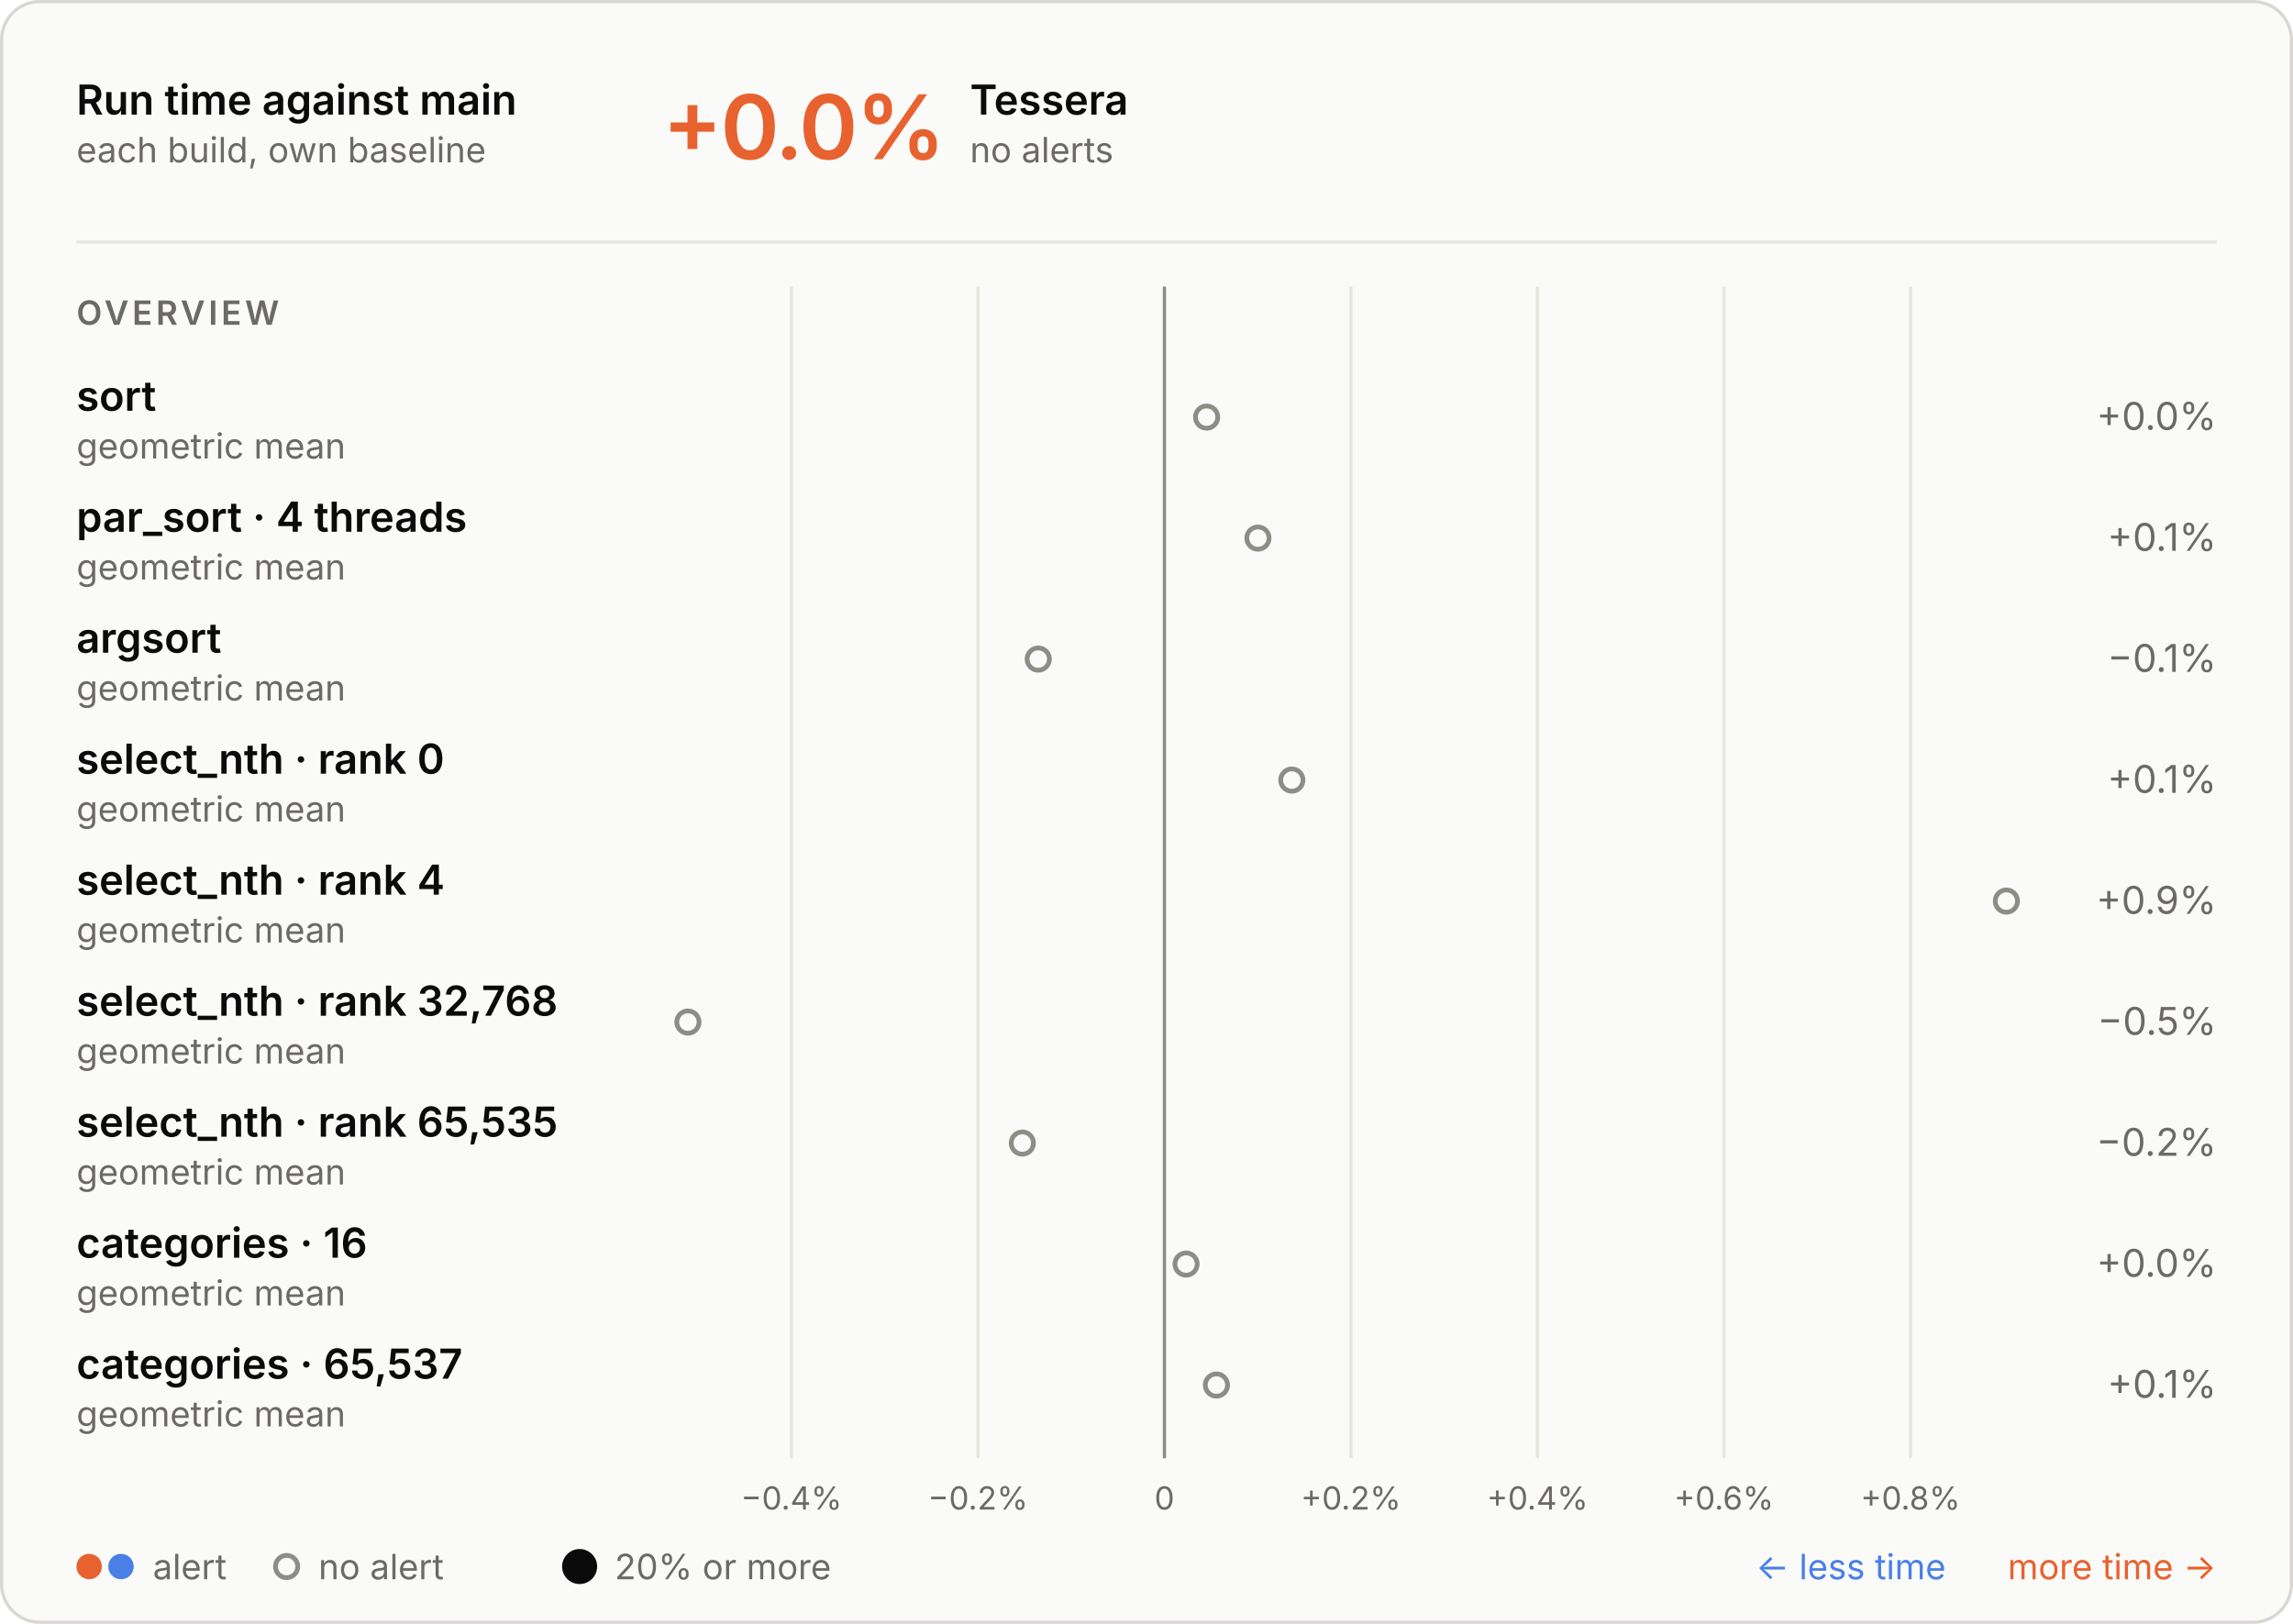
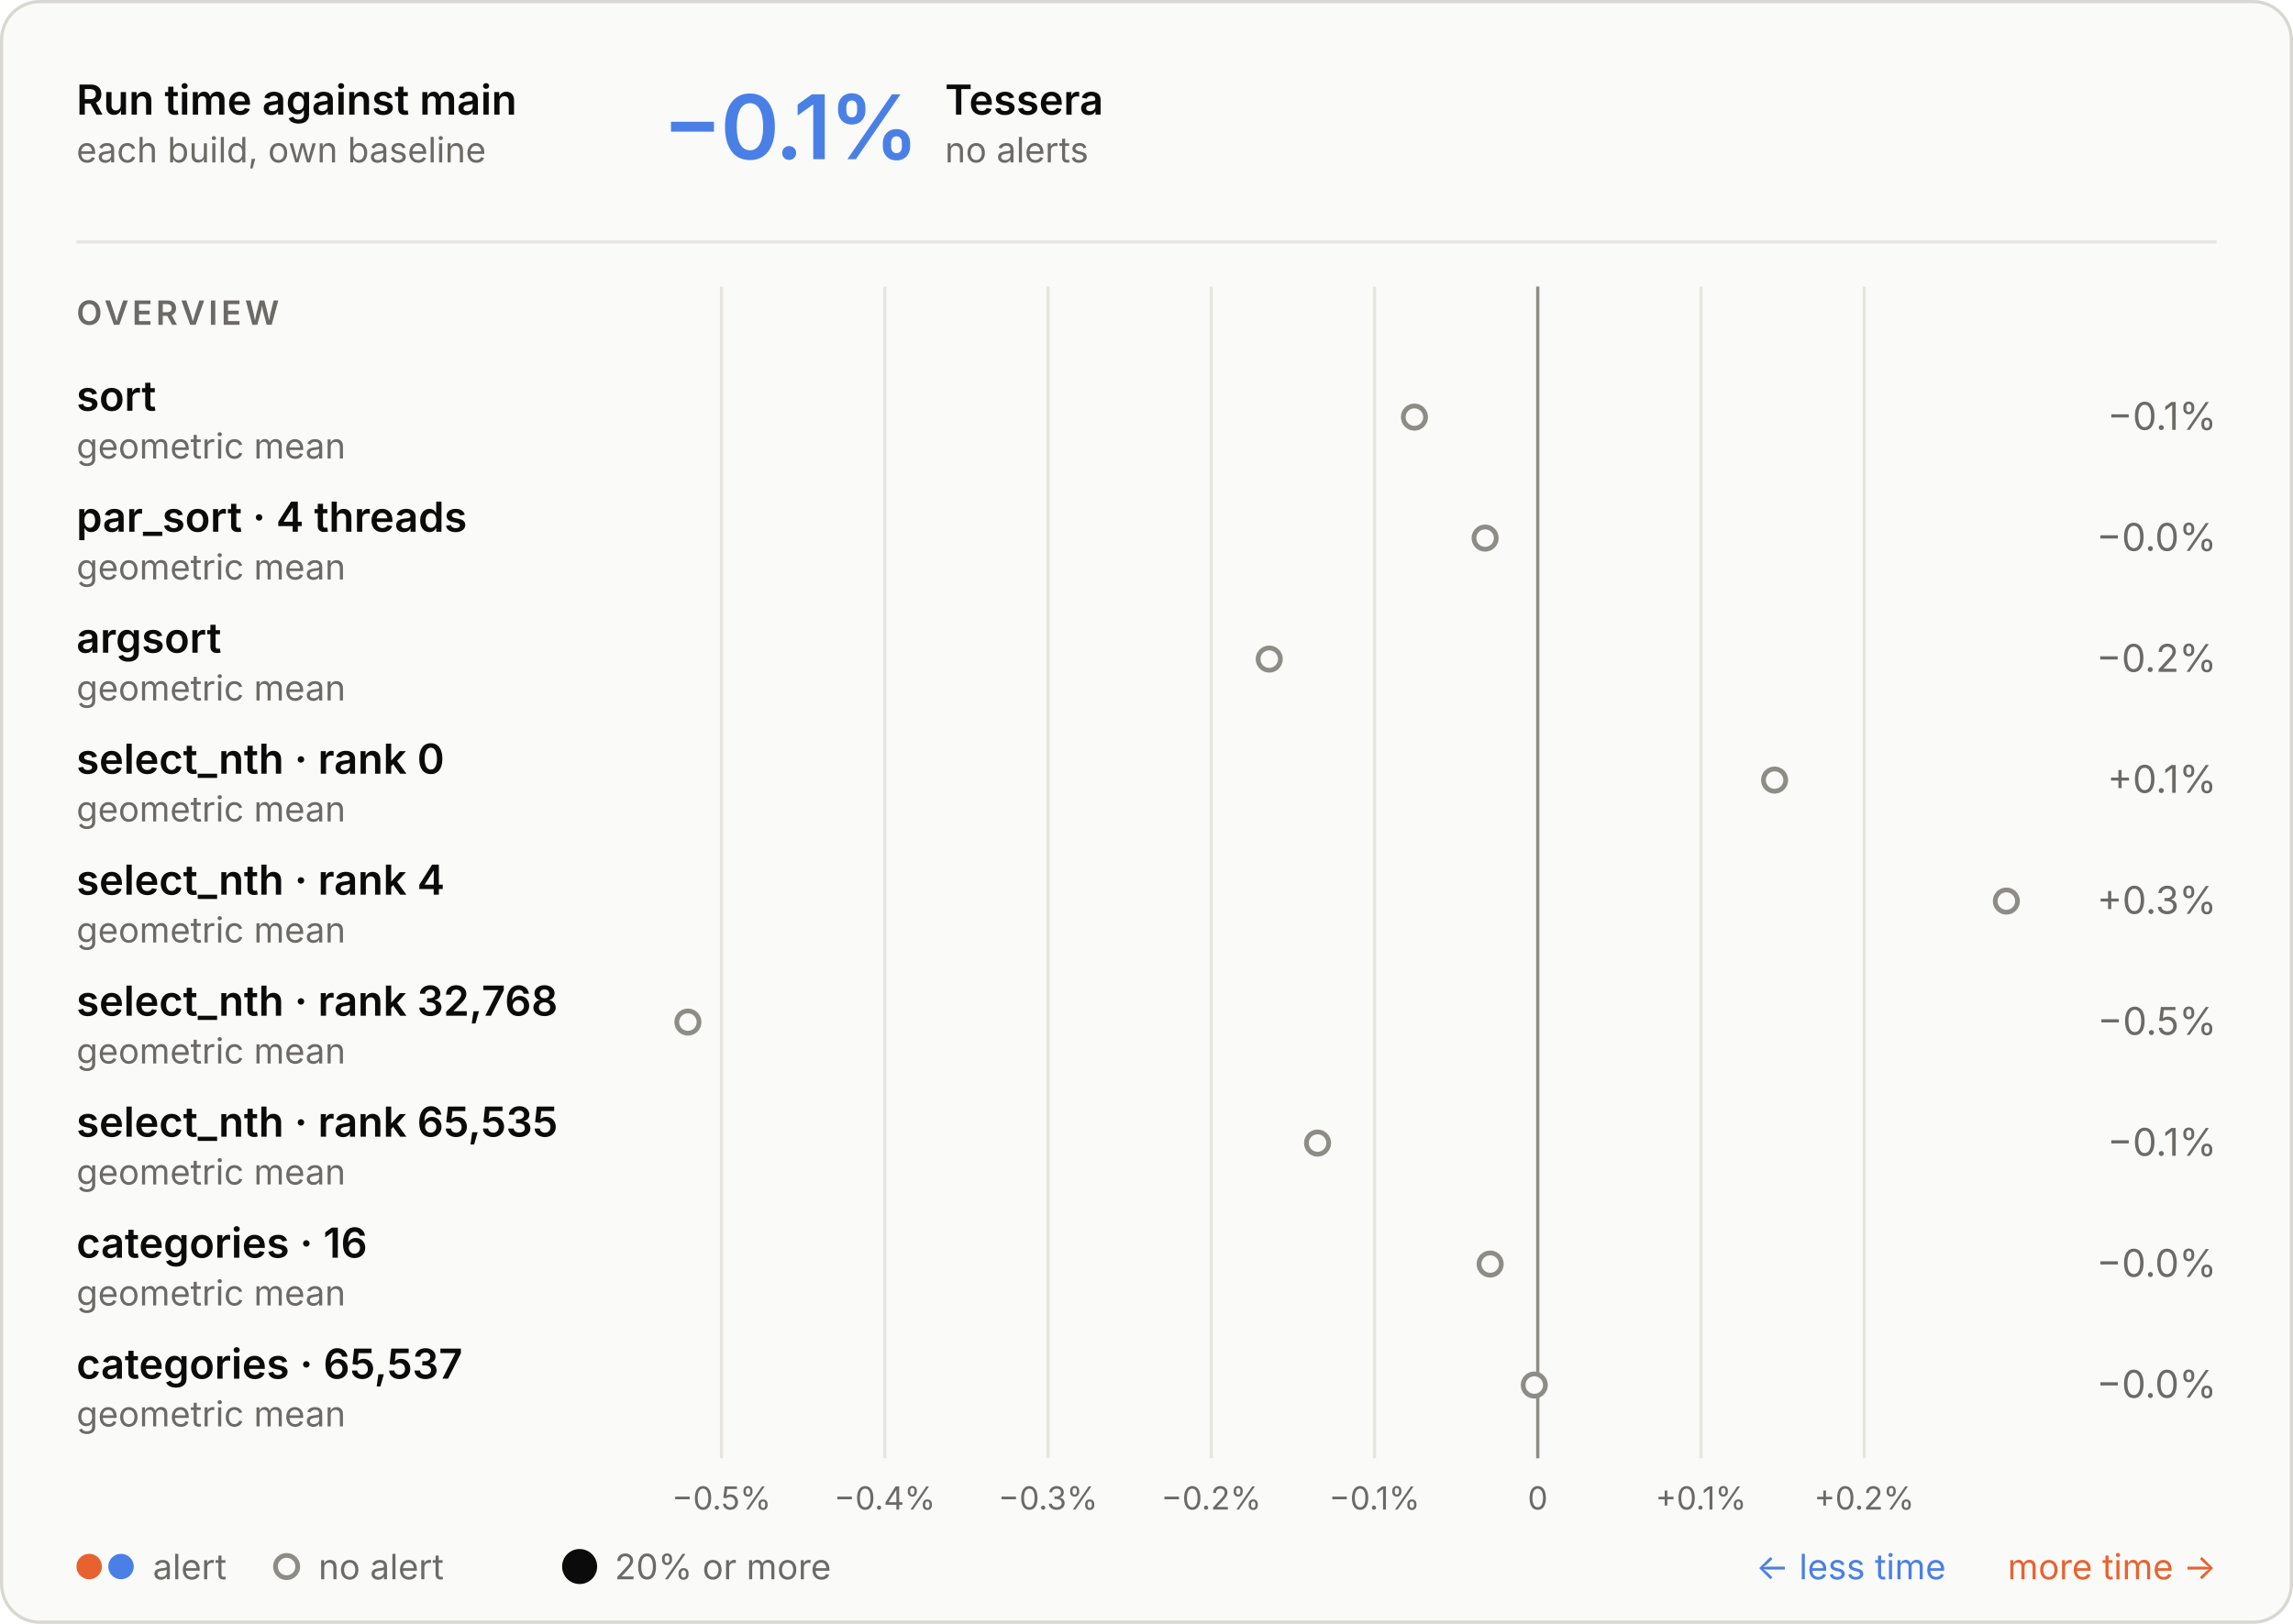
<svg xmlns="http://www.w3.org/2000/svg" aria-describedby="d" aria-labelledby="t" role="img" style="font-family:Inter, -apple-system, BlinkMacSystemFont, &quot;Segoe UI&quot;, Helvetica, Arial, sans-serif;font-size:13px;background:none" viewBox="0 0 720 510" height="510" width="720" text-anchor="middle" font-size="10" font-family="system-ui, sans-serif" fill="currentColor" class="benchmark-figure">
  <style>:where(.benchmark-figure) {
  --plot-background: white;
  display: block;
  height: auto;
  height: intrinsic;
  max-width: 100%;
}
:where(.benchmark-figure text),
:where(.benchmark-figure tspan) {
  white-space: pre;
}</style>
  <g class="figure-fill-panel figure-stroke-border" stroke="#d8d7d2" fill="#fafaf8" aria-label="rect">
    <rect rx="12" height="509" width="719" y="0.5" x="0.5" />
  </g>
  <style>
    .benchmark-figure { font-feature-settings: "tnum", "cv11"; }
    .benchmark-figure [font-size="10.5"] { letter-spacing: 1.1px; }
    .benchmark-figure [font-size="28"] { font-feature-settings: "pnum"; letter-spacing: -.6px; }
    @media (prefers-color-scheme: dark) { .benchmark-figure .figure-fill-panel { fill: #1e1e1d; }
.benchmark-figure .figure-fill-muted { fill: #a3a29b; }
.benchmark-figure .figure-fill-ink { fill: #e8e7e3; }
.benchmark-figure .figure-stroke-border { stroke: #3a3a37; }
.benchmark-figure .figure-stroke-rule { stroke: #30302e; }
.benchmark-figure .figure-stroke-axis { stroke: #6f6e69; } }
    html:not(.dark) .benchmark-figure .figure-fill-panel { fill: #fafaf8; }
html.dark .benchmark-figure .figure-fill-panel { fill: #1e1e1d; }
html:not(.dark) .benchmark-figure .figure-fill-muted { fill: #6b6a66; }
html.dark .benchmark-figure .figure-fill-muted { fill: #a3a29b; }
html:not(.dark) .benchmark-figure .figure-fill-ink { fill: #0b0b0b; }
html.dark .benchmark-figure .figure-fill-ink { fill: #e8e7e3; }
html:not(.dark) .benchmark-figure .figure-stroke-border { stroke: #d8d7d2; }
html.dark .benchmark-figure .figure-stroke-border { stroke: #3a3a37; }
html:not(.dark) .benchmark-figure .figure-stroke-rule { stroke: #e6e5e0; }
html.dark .benchmark-figure .figure-stroke-rule { stroke: #30302e; }
html:not(.dark) .benchmark-figure .figure-stroke-axis { stroke: #8d8c86; }
html.dark .benchmark-figure .figure-stroke-axis { stroke: #6f6e69; }
  </style>
  <g class="figure-stroke-rule" stroke="#e6e5e0" aria-hidden="true" aria-label="x-grid">
-     <line y2="458" y1="90" x2="248.509" x1="248.509" />
-     <line y2="458" y1="90" x2="307.072" x1="307.072" />
-     <line y2="458" y1="90" x2="365.634" x1="365.634" />
-     <line y2="458" y1="90" x2="424.197" x1="424.197" />
-     <line y2="458" y1="90" x2="482.76" x1="482.76" />
-     <line y2="458" y1="90" x2="541.322" x1="541.322" />
-     <line y2="458" y1="90" x2="599.885" x1="599.885" />
+     <line y2="458" y1="90" x2="226.558" x1="226.558" />
+     <line y2="458" y1="90" x2="277.817" x1="277.817" />
+     <line y2="458" y1="90" x2="329.076" x1="329.076" />
+     <line y2="458" y1="90" x2="380.334" x1="380.334" />
+     <line y2="458" y1="90" x2="431.593" x1="431.593" />
+     <line y2="458" y1="90" x2="482.852" x1="482.852" />
+     <line y2="458" y1="90" x2="534.111" x1="534.111" />
+     <line y2="458" y1="90" x2="585.369" x1="585.369" />
  </g>
  <g class="figure-stroke-axis" stroke="#8d8c86" aria-label="rule">
-     <line y2="458" y1="90" x2="365.634" x1="365.634" />
+     <line y2="458" y1="90" x2="482.852" x1="482.852" />
  </g>
  <g class="figure-fill-muted" transform="translate(0,9)" font-variant="tabular-nums" font-size="10" fill="#6b6a66" aria-label="x-axis tick label">
-     <text transform="translate(248.509,458)" y="0.71em">−0.4%</text>
-     <text transform="translate(307.0717,458)" y="0.71em">−0.2%</text>
-     <text transform="translate(365.6343,458)" y="0.71em">0</text>
-     <text transform="translate(424.197,458)" y="0.71em">+0.2%</text>
-     <text transform="translate(482.7596,458)" y="0.71em">+0.4%</text>
-     <text transform="translate(541.3222,458)" y="0.71em">+0.6%</text>
-     <text transform="translate(599.8849,458)" y="0.71em">+0.8%</text>
+     <text transform="translate(226.5583,458)" y="0.71em">−0.5%</text>
+     <text transform="translate(277.817,458)" y="0.71em">−0.4%</text>
+     <text transform="translate(329.0757,458)" y="0.71em">−0.3%</text>
+     <text transform="translate(380.3344,458)" y="0.71em">−0.2%</text>
+     <text transform="translate(431.5932,458)" y="0.71em">−0.1%</text>
+     <text transform="translate(482.8519,458)" y="0.71em">0</text>
+     <text transform="translate(534.1106,458)" y="0.71em">+0.1%</text>
+     <text transform="translate(585.3693,458)" y="0.71em">+0.2%</text>
  </g>
  <g class="figure-fill-panel figure-stroke-axis" stroke-width="1.5" stroke="#8d8c86" fill="#fafaf8" aria-label="dot">
-     <circle r="3.5" cy="131" cx="378.875" />
-     <circle r="3.5" cy="169" cx="394.989" />
-     <circle r="3.5" cy="207" cx="326.011" />
-     <circle r="3.5" cy="245" cx="405.634" />
+     <circle r="3.5" cy="131" cx="444.13" />
+     <circle r="3.5" cy="169" cx="466.324" />
+     <circle r="3.5" cy="207" cx="398.538" />
+     <circle r="3.5" cy="245" cx="557.223" />
    <circle r="3.5" cy="283" cx="630" />
    <circle r="3.5" cy="321" cx="216" />
-     <circle r="3.5" cy="359" cx="321.01" />
-     <circle r="3.5" cy="397" cx="372.422" />
-     <circle r="3.5" cy="435" cx="381.957" />
+     <circle r="3.5" cy="359" cx="413.716" />
+     <circle r="3.5" cy="397" cx="467.915" />
+     <circle r="3.5" cy="435" cx="481.765" />
  </g>
  <g class="figure-fill-ink" font-weight="600" font-size="13" text-anchor="start" fill="#0b0b0b" aria-label="text">
    <text transform="translate(24,36)">Run time against main</text>
  </g>
  <g class="figure-fill-muted" font-weight="400" font-size="11" text-anchor="start" fill="#6b6a66" aria-label="text">
    <text transform="translate(24,51)">each build, own baseline</text>
  </g>
  <g class="figure-stroke-rule" stroke="#e6e5e0" aria-label="rule">
    <line y2="76" y1="76" x2="696" x1="24" />
  </g>
-   <g font-weight="600" font-size="28" text-anchor="start" fill="#e8622f" aria-label="text">
-     <text transform="translate(208,50)">+0.0%</text>
-   </g>
-   <g class="figure-fill-ink" font-weight="600" font-size="13" text-anchor="start" fill="#0b0b0b" aria-label="text">
-     <text transform="translate(304.56,36)">Tessera</text>
-   </g>
-   <g class="figure-fill-muted" font-weight="400" font-size="11" text-anchor="start" fill="#6b6a66" aria-label="text">
-     <text transform="translate(304.56,51)">no alerts</text>
+   <g font-weight="600" font-size="28" text-anchor="start" fill="#4a80e6" aria-label="text">
+     <text transform="translate(208,50)">−0.1%</text>
+   </g>
+   <g class="figure-fill-ink" font-weight="600" font-size="13" text-anchor="start" fill="#0b0b0b" aria-label="text">
+     <text transform="translate(296.72,36)">Tessera</text>
+   </g>
+   <g class="figure-fill-muted" font-weight="400" font-size="11" text-anchor="start" fill="#6b6a66" aria-label="text">
+     <text transform="translate(296.72,51)">no alerts</text>
  </g>
  <g class="figure-fill-muted" font-weight="600" font-size="10.5" text-anchor="start" fill="#6b6a66" aria-label="text">
    <text transform="translate(24,102)">OVERVIEW</text>
  </g>
  <g class="figure-fill-ink" font-weight="600" font-size="13" text-anchor="start" fill="#0b0b0b" aria-label="text">
    <text transform="translate(24,129)">sort</text>
  </g>
  <g class="figure-fill-muted" font-weight="400" font-size="11" text-anchor="start" fill="#6b6a66" aria-label="text">
    <text transform="translate(24,144)">geometric mean</text>
  </g>
  <g class="figure-fill-muted" font-weight="400" font-size="12" text-anchor="end" fill="#6b6a66" aria-label="text">
-     <text transform="translate(696,135)">+0.0%</text>
+     <text transform="translate(696,135)">−0.1%</text>
  </g>
  <g class="figure-fill-ink" font-weight="600" font-size="13" text-anchor="start" fill="#0b0b0b" aria-label="text">
    <text transform="translate(24,167)">par_sort · 4 threads</text>
  </g>
  <g class="figure-fill-muted" font-weight="400" font-size="11" text-anchor="start" fill="#6b6a66" aria-label="text">
    <text transform="translate(24,182)">geometric mean</text>
  </g>
  <g class="figure-fill-muted" font-weight="400" font-size="12" text-anchor="end" fill="#6b6a66" aria-label="text">
-     <text transform="translate(696,173)">+0.1%</text>
+     <text transform="translate(696,173)">−0.0%</text>
  </g>
  <g class="figure-fill-ink" font-weight="600" font-size="13" text-anchor="start" fill="#0b0b0b" aria-label="text">
    <text transform="translate(24,205)">argsort</text>
  </g>
  <g class="figure-fill-muted" font-weight="400" font-size="11" text-anchor="start" fill="#6b6a66" aria-label="text">
    <text transform="translate(24,220)">geometric mean</text>
  </g>
  <g class="figure-fill-muted" font-weight="400" font-size="12" text-anchor="end" fill="#6b6a66" aria-label="text">
-     <text transform="translate(696,211)">−0.1%</text>
+     <text transform="translate(696,211)">−0.2%</text>
  </g>
  <g class="figure-fill-ink" font-weight="600" font-size="13" text-anchor="start" fill="#0b0b0b" aria-label="text">
    <text transform="translate(24,243)">select_nth · rank 0</text>
  </g>
  <g class="figure-fill-muted" font-weight="400" font-size="11" text-anchor="start" fill="#6b6a66" aria-label="text">
    <text transform="translate(24,258)">geometric mean</text>
  </g>
  <g class="figure-fill-muted" font-weight="400" font-size="12" text-anchor="end" fill="#6b6a66" aria-label="text">
    <text transform="translate(696,249)">+0.1%</text>
  </g>
  <g class="figure-fill-ink" font-weight="600" font-size="13" text-anchor="start" fill="#0b0b0b" aria-label="text">
    <text transform="translate(24,281)">select_nth · rank 4</text>
  </g>
  <g class="figure-fill-muted" font-weight="400" font-size="11" text-anchor="start" fill="#6b6a66" aria-label="text">
    <text transform="translate(24,296)">geometric mean</text>
  </g>
  <g class="figure-fill-muted" font-weight="400" font-size="12" text-anchor="end" fill="#6b6a66" aria-label="text">
-     <text transform="translate(696,287)">+0.9%</text>
+     <text transform="translate(696,287)">+0.3%</text>
  </g>
  <g class="figure-fill-ink" font-weight="600" font-size="13" text-anchor="start" fill="#0b0b0b" aria-label="text">
    <text transform="translate(24,319)">select_nth · rank 32,768</text>
  </g>
  <g class="figure-fill-muted" font-weight="400" font-size="11" text-anchor="start" fill="#6b6a66" aria-label="text">
    <text transform="translate(24,334)">geometric mean</text>
  </g>
  <g class="figure-fill-muted" font-weight="400" font-size="12" text-anchor="end" fill="#6b6a66" aria-label="text">
    <text transform="translate(696,325)">−0.5%</text>
  </g>
  <g class="figure-fill-ink" font-weight="600" font-size="13" text-anchor="start" fill="#0b0b0b" aria-label="text">
    <text transform="translate(24,357)">select_nth · rank 65,535</text>
  </g>
  <g class="figure-fill-muted" font-weight="400" font-size="11" text-anchor="start" fill="#6b6a66" aria-label="text">
    <text transform="translate(24,372)">geometric mean</text>
  </g>
  <g class="figure-fill-muted" font-weight="400" font-size="12" text-anchor="end" fill="#6b6a66" aria-label="text">
-     <text transform="translate(696,363)">−0.2%</text>
+     <text transform="translate(696,363)">−0.1%</text>
  </g>
  <g class="figure-fill-ink" font-weight="600" font-size="13" text-anchor="start" fill="#0b0b0b" aria-label="text">
    <text transform="translate(24,395)">categories · 16</text>
  </g>
  <g class="figure-fill-muted" font-weight="400" font-size="11" text-anchor="start" fill="#6b6a66" aria-label="text">
    <text transform="translate(24,410)">geometric mean</text>
  </g>
  <g class="figure-fill-muted" font-weight="400" font-size="12" text-anchor="end" fill="#6b6a66" aria-label="text">
-     <text transform="translate(696,401)">+0.0%</text>
+     <text transform="translate(696,401)">−0.0%</text>
  </g>
  <g class="figure-fill-ink" font-weight="600" font-size="13" text-anchor="start" fill="#0b0b0b" aria-label="text">
    <text transform="translate(24,433)">categories · 65,537</text>
  </g>
  <g class="figure-fill-muted" font-weight="400" font-size="11" text-anchor="start" fill="#6b6a66" aria-label="text">
    <text transform="translate(24,448)">geometric mean</text>
  </g>
  <g class="figure-fill-muted" font-weight="400" font-size="12" text-anchor="end" fill="#6b6a66" aria-label="text">
-     <text transform="translate(696,439)">+0.1%</text>
+     <text transform="translate(696,439)">−0.0%</text>
  </g>
  <g fill="#e8622f" aria-label="dot">
    <circle r="4" cy="492" cx="28" />
  </g>
  <g fill="#4a80e6" aria-label="dot">
    <circle r="4" cy="492" cx="38" />
  </g>
  <g class="figure-fill-muted" font-weight="400" font-size="11" text-anchor="start" fill="#6b6a66" aria-label="text">
    <text transform="translate(48,496)">alert</text>
  </g>
  <g class="figure-fill-panel figure-stroke-axis" stroke-width="1.5" stroke="#8d8c86" fill="#fafaf8" aria-label="dot">
    <circle r="3.5" cy="492" cx="90" />
  </g>
  <g class="figure-fill-muted" font-weight="400" font-size="11" text-anchor="start" fill="#6b6a66" aria-label="text">
    <text transform="translate(100,496)">no alert</text>
  </g>
  <g class="figure-fill-ink" fill="#0b0b0b" aria-label="dot">
    <circle r="5.5" cy="492" cx="182" />
  </g>
  <g class="figure-fill-muted" font-weight="400" font-size="11" text-anchor="start" fill="#6b6a66" aria-label="text">
    <text transform="translate(193,496)">20% or more</text>
  </g>
  <g font-weight="400" font-size="11" text-anchor="end" fill="#e8622f" aria-label="text">
    <text transform="translate(696,496)">more time →</text>
  </g>
  <g font-weight="400" font-size="11" text-anchor="end" fill="#4a80e6" aria-label="text">
    <text transform="translate(611,496)">← less time</text>
  </g>
</svg>
